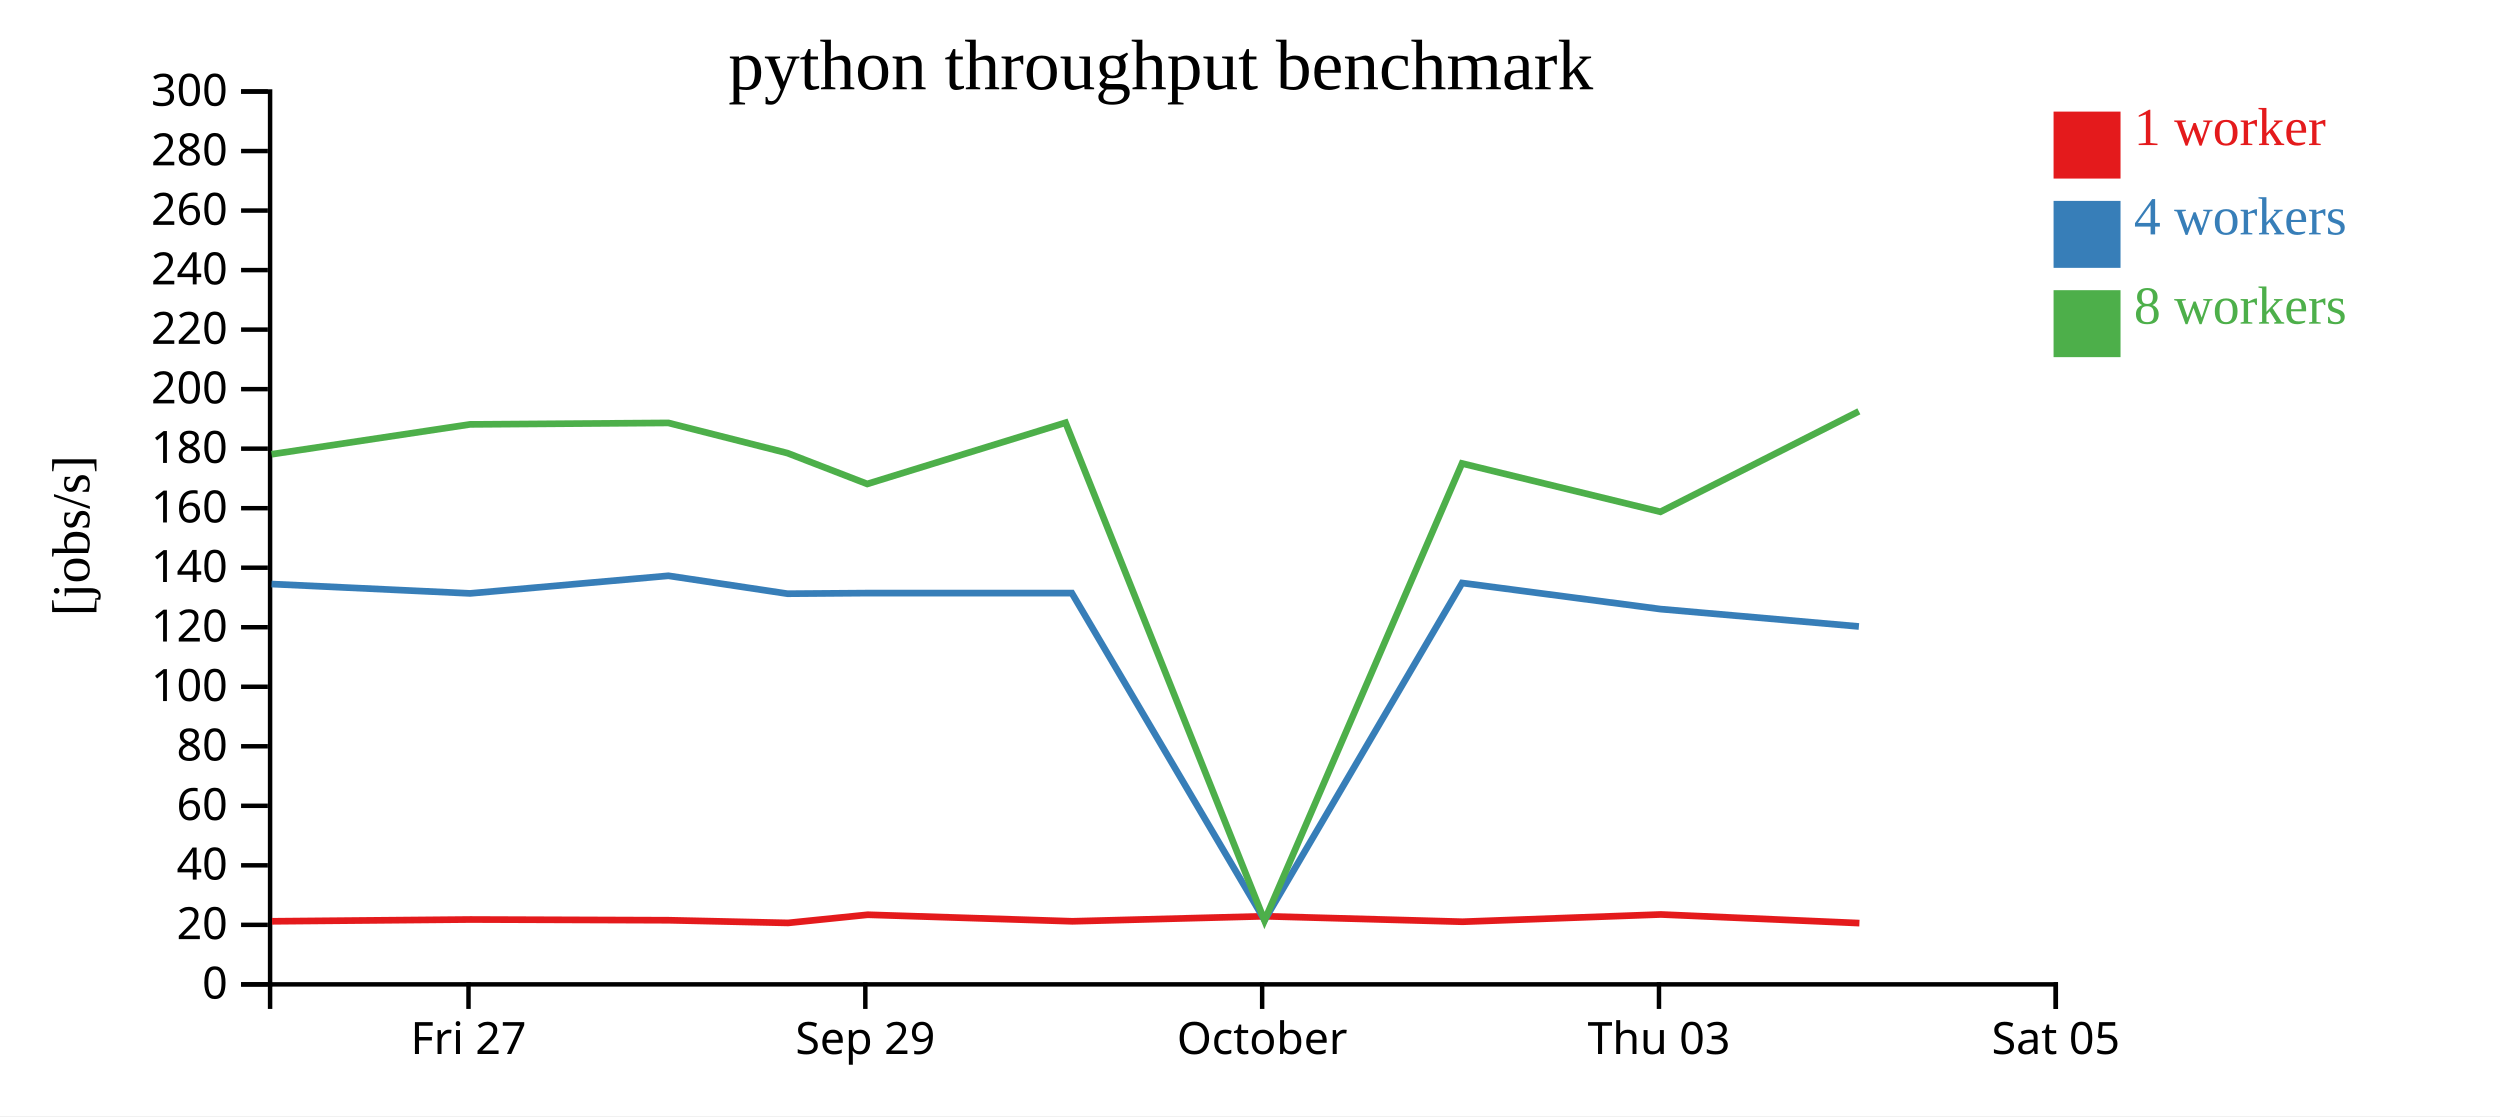
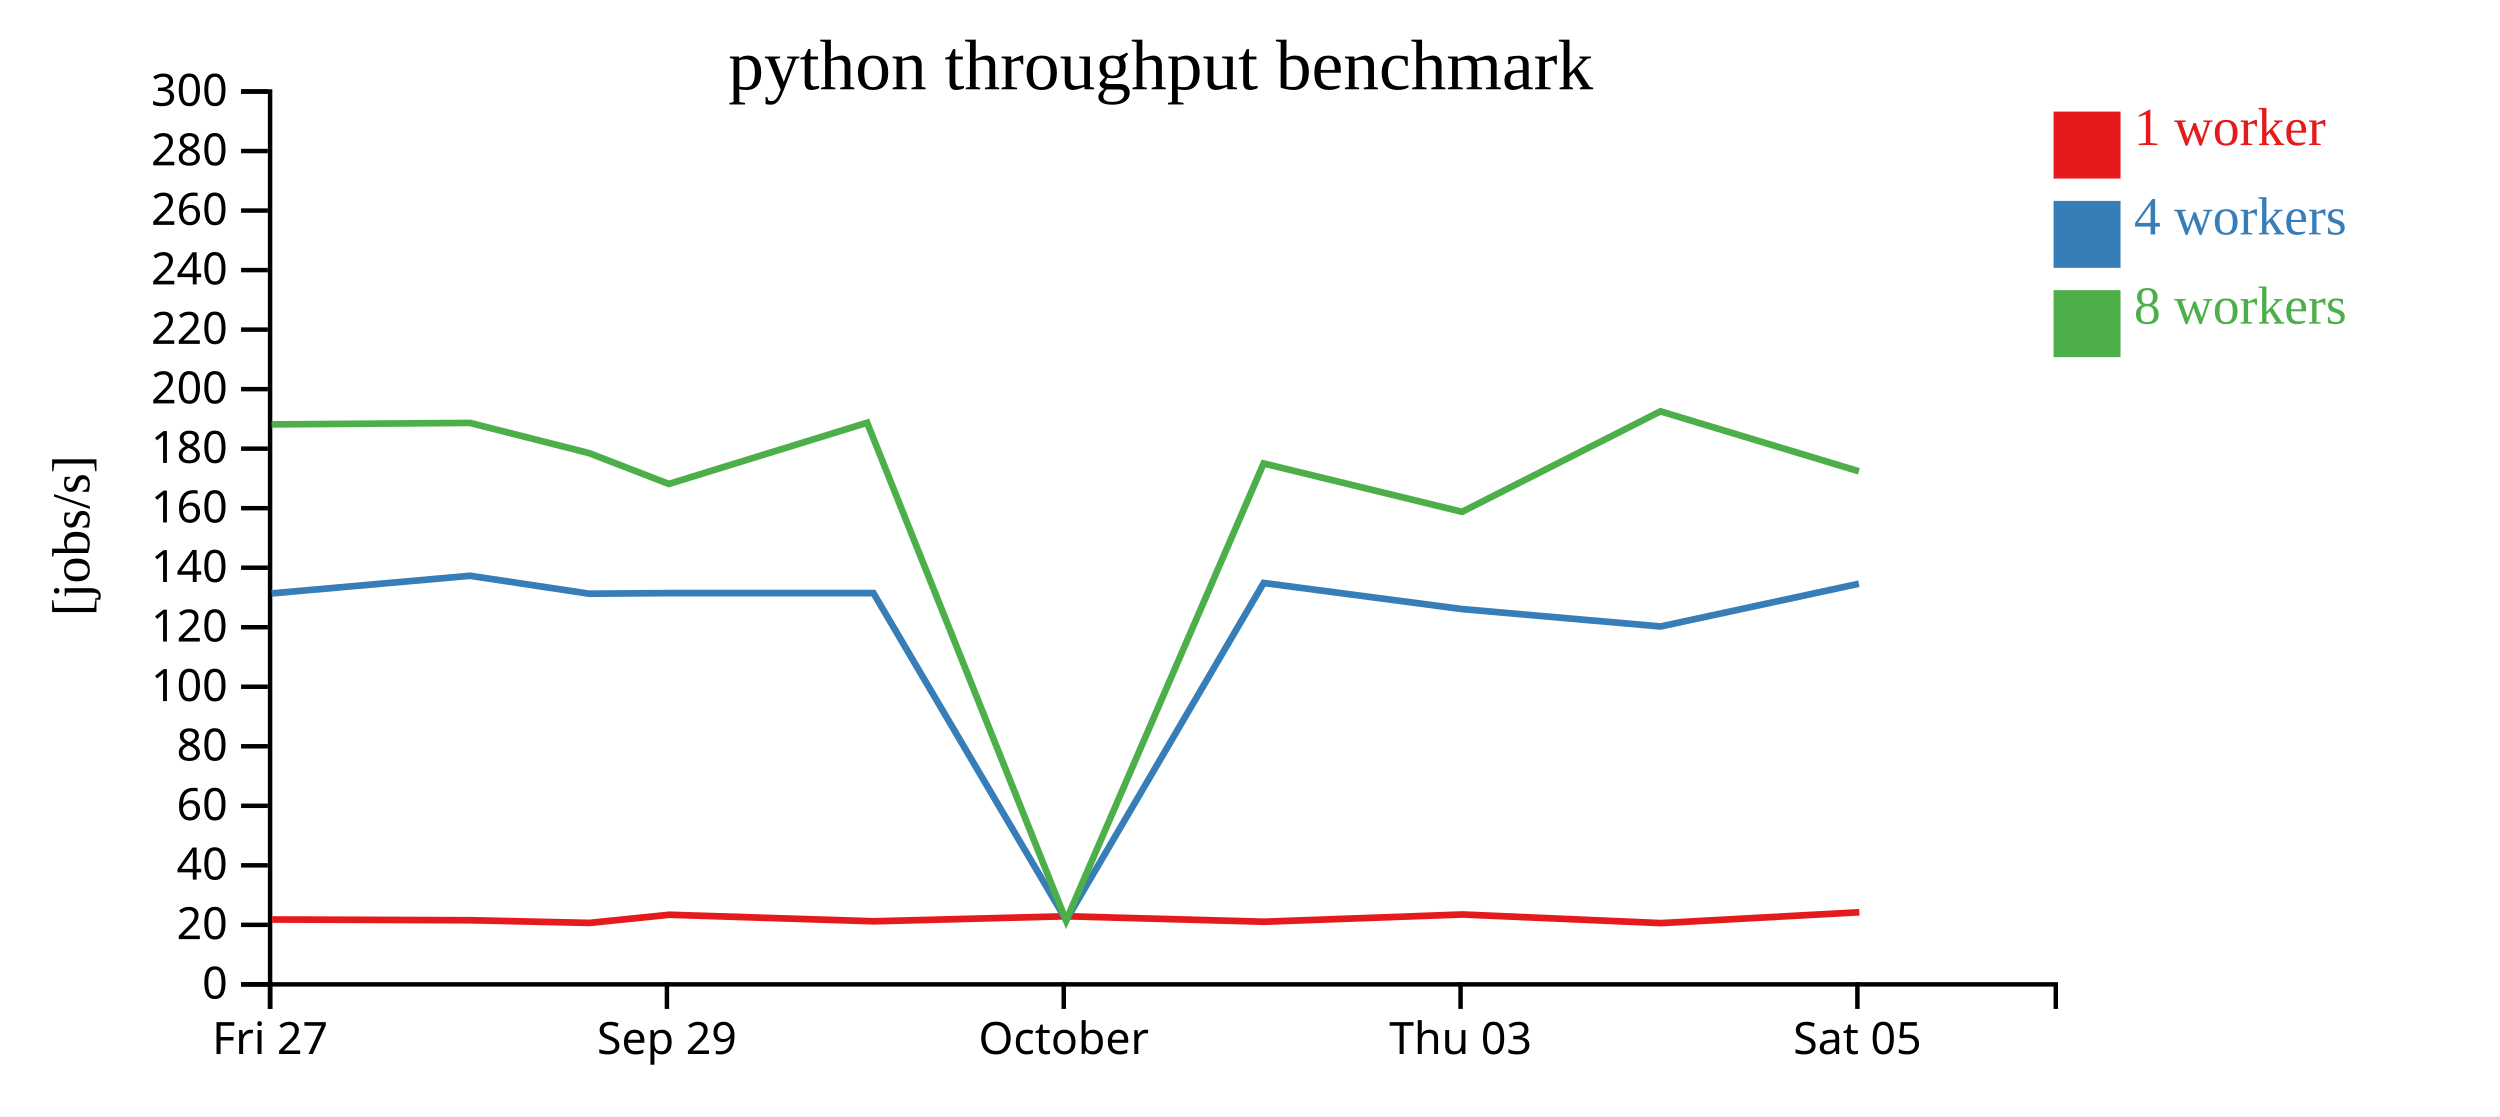
<svg xmlns="http://www.w3.org/2000/svg" width="560" height="250">
  <rect width="100%" height="100%" fill="white" />
  <g transform="translate(60,20)">
    <g transform="translate(0,200)" fill="none" font-size="10" font-family="sans-serif" text-anchor="middle">
      <path class="domain" stroke="currentColor" d="M0.5,6V0.5H400.5V6" />
-       <g class="tick" opacity="1" transform="translate(44.94444,0)">
+       <g class="tick" opacity="1" transform="translate(0.5,0)">
        <line stroke="currentColor" y2="6" />
        <text fill="currentColor" y="9" dy="0.71em">Fri 27</text>
      </g>
-       <g class="tick" opacity="1" transform="translate(133.8333,0)">
+       <g class="tick" opacity="1" transform="translate(89.38889,0)">
        <line stroke="currentColor" y2="6" />
        <text fill="currentColor" y="9" dy="0.71em">Sep 29</text>
      </g>
-       <g class="tick" opacity="1" transform="translate(222.7222,0)">
+       <g class="tick" opacity="1" transform="translate(178.2778,0)">
        <line stroke="currentColor" y2="6" />
        <text fill="currentColor" y="9" dy="0.71em">October</text>
      </g>
-       <g class="tick" opacity="1" transform="translate(311.6111,0)">
+       <g class="tick" opacity="1" transform="translate(267.1667,0)">
        <line stroke="currentColor" y2="6" />
        <text fill="currentColor" y="9" dy="0.71em">Thu 03</text>
      </g>
-       <g class="tick" opacity="1" transform="translate(400.5,0)">
+       <g class="tick" opacity="1" transform="translate(356.0556,0)">
        <line stroke="currentColor" y2="6" />
        <text fill="currentColor" y="9" dy="0.71em">Sat 05</text>
      </g>
    </g>
    <g fill="none" font-size="10" font-family="sans-serif" text-anchor="end">
      <path class="domain" stroke="currentColor" d="M-6,200.5H0.5V0.5H-6" />
      <g class="tick" opacity="1" transform="translate(0,200.5)">
        <line stroke="currentColor" x2="-6" />
        <text fill="currentColor" x="-9" dy="0.32em">0</text>
      </g>
      <g class="tick" opacity="1" transform="translate(0,187.1667)">
        <line stroke="currentColor" x2="-6" />
        <text fill="currentColor" x="-9" dy="0.32em">20</text>
      </g>
      <g class="tick" opacity="1" transform="translate(0,173.8333)">
        <line stroke="currentColor" x2="-6" />
        <text fill="currentColor" x="-9" dy="0.32em">40</text>
      </g>
      <g class="tick" opacity="1" transform="translate(0,160.5)">
        <line stroke="currentColor" x2="-6" />
        <text fill="currentColor" x="-9" dy="0.32em">60</text>
      </g>
      <g class="tick" opacity="1" transform="translate(0,147.1667)">
        <line stroke="currentColor" x2="-6" />
        <text fill="currentColor" x="-9" dy="0.32em">80</text>
      </g>
      <g class="tick" opacity="1" transform="translate(0,133.8333)">
        <line stroke="currentColor" x2="-6" />
        <text fill="currentColor" x="-9" dy="0.32em">100</text>
      </g>
      <g class="tick" opacity="1" transform="translate(0,120.5)">
        <line stroke="currentColor" x2="-6" />
        <text fill="currentColor" x="-9" dy="0.32em">120</text>
      </g>
      <g class="tick" opacity="1" transform="translate(0,107.1667)">
        <line stroke="currentColor" x2="-6" />
        <text fill="currentColor" x="-9" dy="0.32em">140</text>
      </g>
      <g class="tick" opacity="1" transform="translate(0,93.83333)">
        <line stroke="currentColor" x2="-6" />
        <text fill="currentColor" x="-9" dy="0.32em">160</text>
      </g>
      <g class="tick" opacity="1" transform="translate(0,80.5)">
        <line stroke="currentColor" x2="-6" />
        <text fill="currentColor" x="-9" dy="0.32em">180</text>
      </g>
      <g class="tick" opacity="1" transform="translate(0,67.16667)">
        <line stroke="currentColor" x2="-6" />
        <text fill="currentColor" x="-9" dy="0.32em">200</text>
      </g>
      <g class="tick" opacity="1" transform="translate(0,53.83333)">
        <line stroke="currentColor" x2="-6" />
        <text fill="currentColor" x="-9" dy="0.32em">220</text>
      </g>
      <g class="tick" opacity="1" transform="translate(0,40.5)">
        <line stroke="currentColor" x2="-6" />
        <text fill="currentColor" x="-9" dy="0.32em">240</text>
      </g>
      <g class="tick" opacity="1" transform="translate(0,27.16667)">
        <line stroke="currentColor" x2="-6" />
        <text fill="currentColor" x="-9" dy="0.32em">260</text>
      </g>
      <g class="tick" opacity="1" transform="translate(0,13.83333)">
        <line stroke="currentColor" x2="-6" />
        <text fill="currentColor" x="-9" dy="0.32em">280</text>
      </g>
      <g class="tick" opacity="1" transform="translate(0,0.5)">
        <line stroke="currentColor" x2="-6" />
        <text fill="currentColor" x="-9" dy="0.32em">300</text>
      </g>
    </g>
    <text text-anchor="middle" style="font-size: 12px" transform="rotate(-90)" y="-40" x="-100">[jobs/s]</text>
    <text text-anchor="middle" style="font-size: 16px" y="0" x="200">python throughput benchmark</text>
-     <path class="line" fill="none" stroke="#e41a1c" stroke-width="1.5" d="M0.932,186.371L45.401,185.97L89.824,186.135L116.529,186.733L134.375,184.903L180.213,186.371L223.312,185.24L267.607,186.47L312.036,184.842L356.51,186.777" />
-     <path class="line" fill="none" stroke="#377eb8" stroke-width="1.5" d="M0.835,110.826L45.304,112.922L89.721,108.975L116.41,112.991L134.26,112.854L180.092,112.854L223.267,186.092L267.506,110.587L311.95,116.437L356.395,120.331" />
-     <path class="line" fill="none" stroke="#4daf4a" stroke-width="1.5" d="M0.838,81.755L45.297,75.062L89.726,74.734L116.406,81.503L134.262,88.405L178.684,74.687L223.25,186.199L267.495,83.815L311.933,94.648L356.388,72.139" />
+     <path class="line" fill="none" stroke="#e41a1c" stroke-width="1.5" d="M0.957,185.97L45.379,186.135L72.085,186.733L89.93,184.903L135.769,186.371L178.867,185.24L223.162,186.47L267.591,184.842L312.065,186.777L356.491,184.342" />
+     <path class="line" fill="none" stroke="#377eb8" stroke-width="1.5" d="M0.859,112.922L45.276,108.975L71.965,112.991L89.816,112.854L135.647,112.854L178.823,186.092L223.061,110.587L267.506,116.437L311.951,120.331L356.394,110.754" />
+     <path class="line" fill="none" stroke="#4daf4a" stroke-width="1.5" d="M0.852,75.062L45.281,74.734L71.961,81.503L89.818,88.405L134.239,74.687L178.805,186.199L223.05,83.815L267.489,94.648L311.944,72.139L356.39,85.57" />
    <rect class="dot" x="400" y="5" width="15" height="15" style="fill: #e41a1c;" />
    <rect class="dot" x="400" y="25" width="15" height="15" style="fill: #377eb8;" />
    <rect class="dot" x="400" y="45" width="15" height="15" style="fill: #4daf4a;" />
    <text class="label" x="418" y="12.5" style="fill: #e41a1c; alignment-baseline: middle;" text-anchor="left">1 worker</text>
    <text class="label" x="418" y="32.5" style="fill: #377eb8; alignment-baseline: middle;" text-anchor="left">4 workers</text>
    <text class="label" x="418" y="52.5" style="fill: #4daf4a; alignment-baseline: middle;" text-anchor="left">8 workers</text>
  </g>
</svg>
